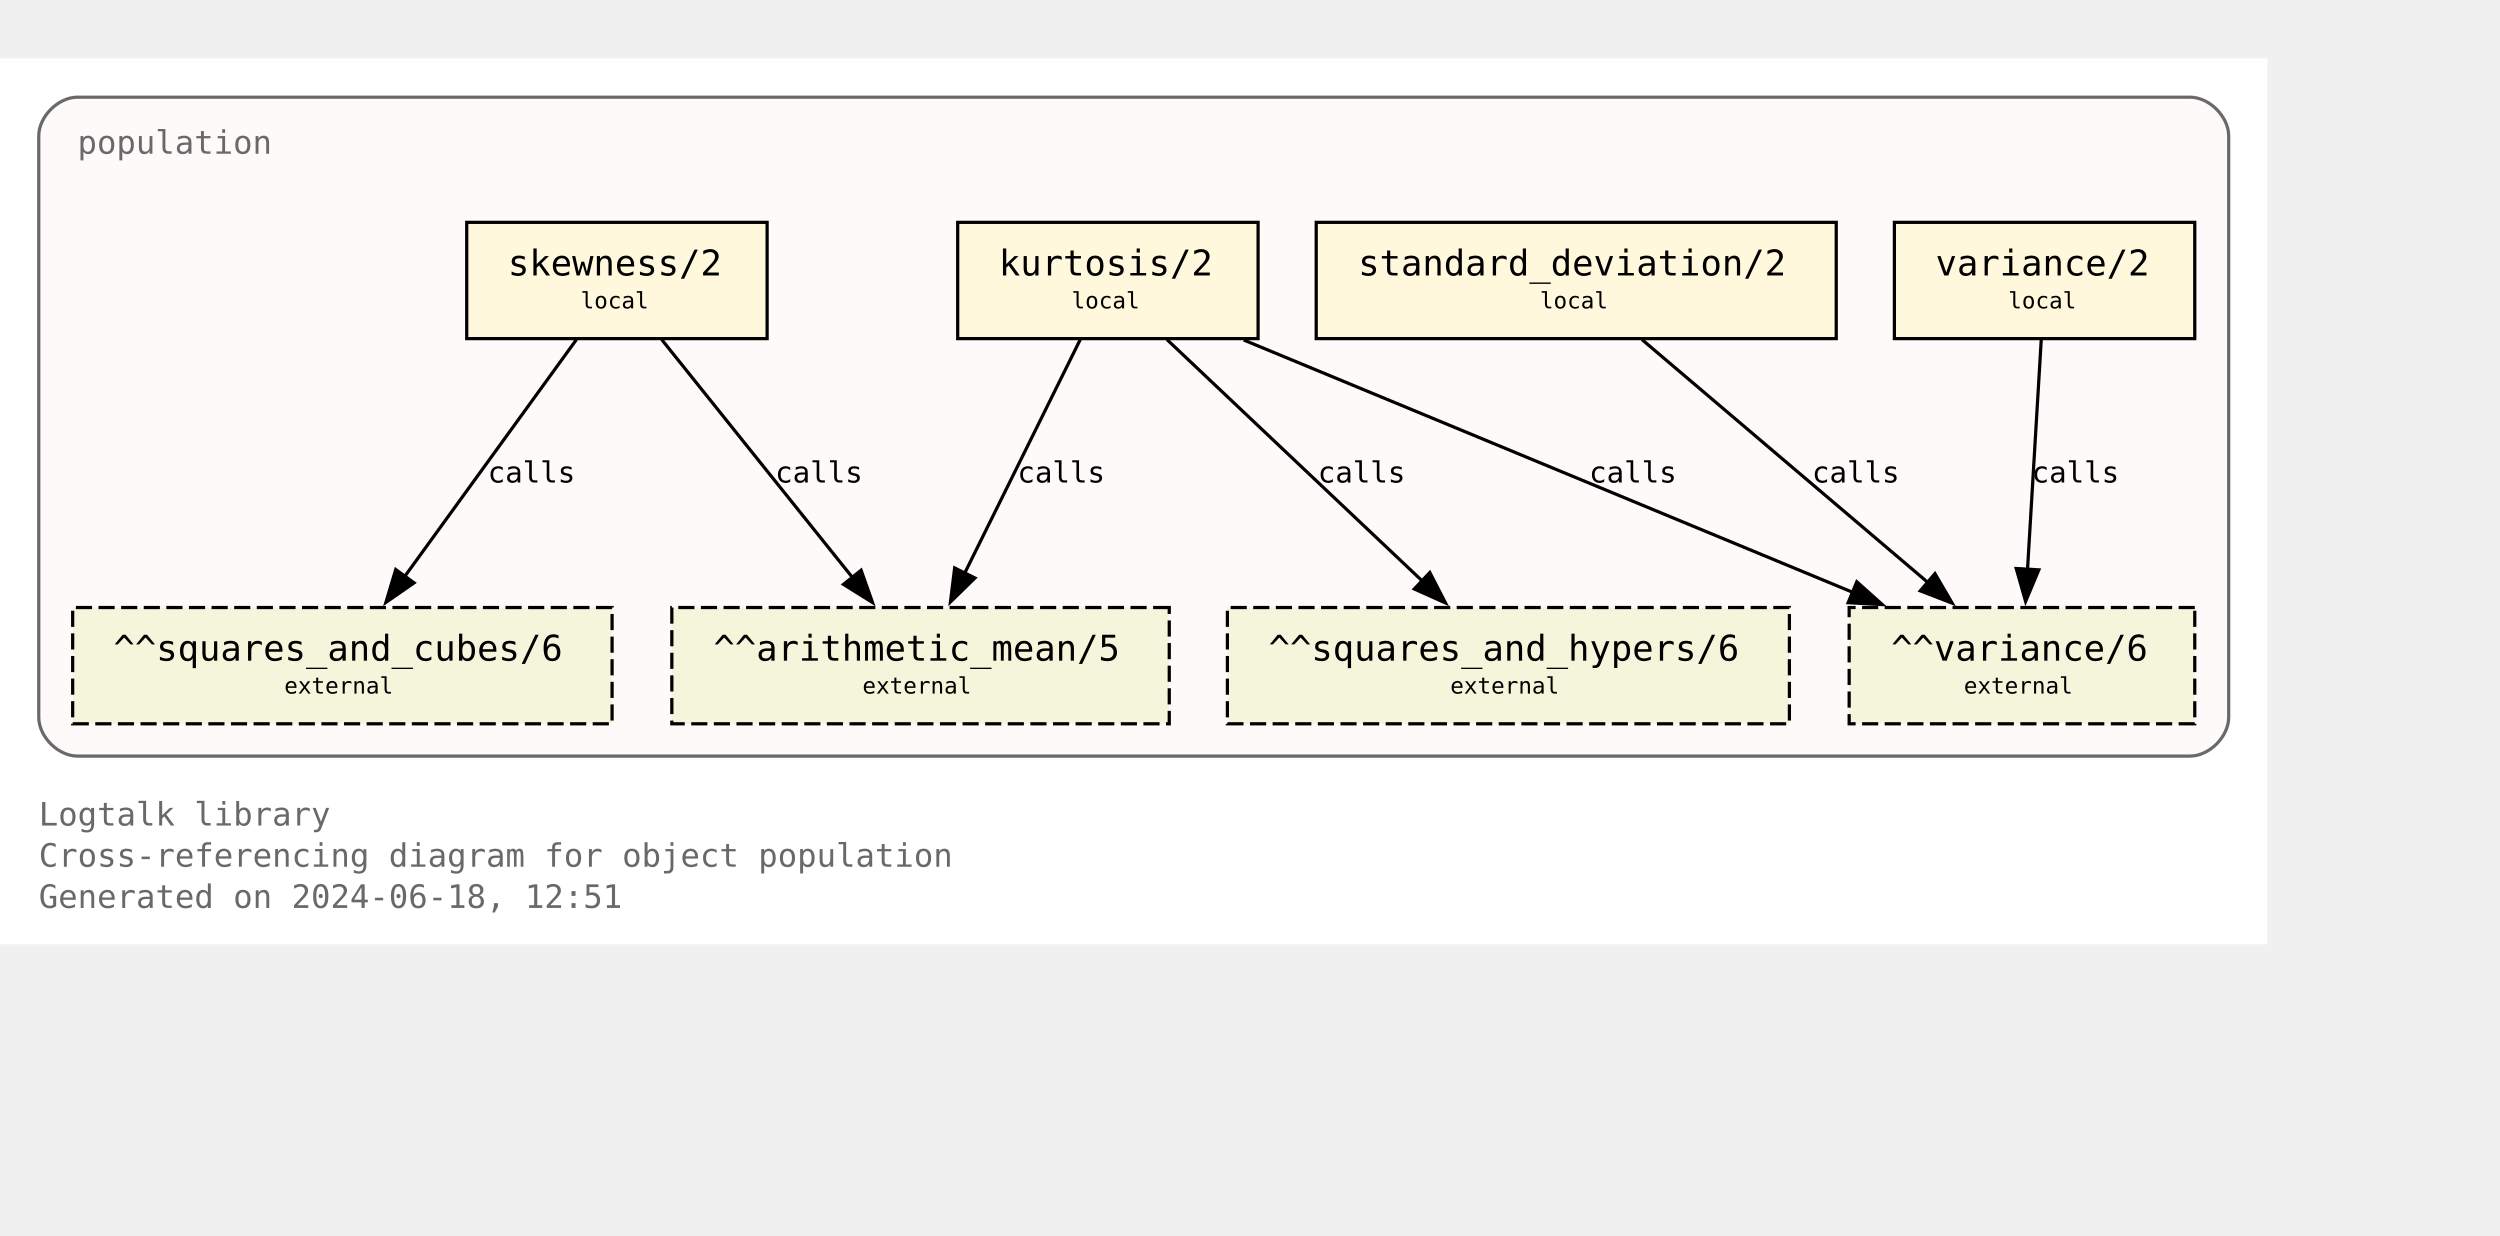
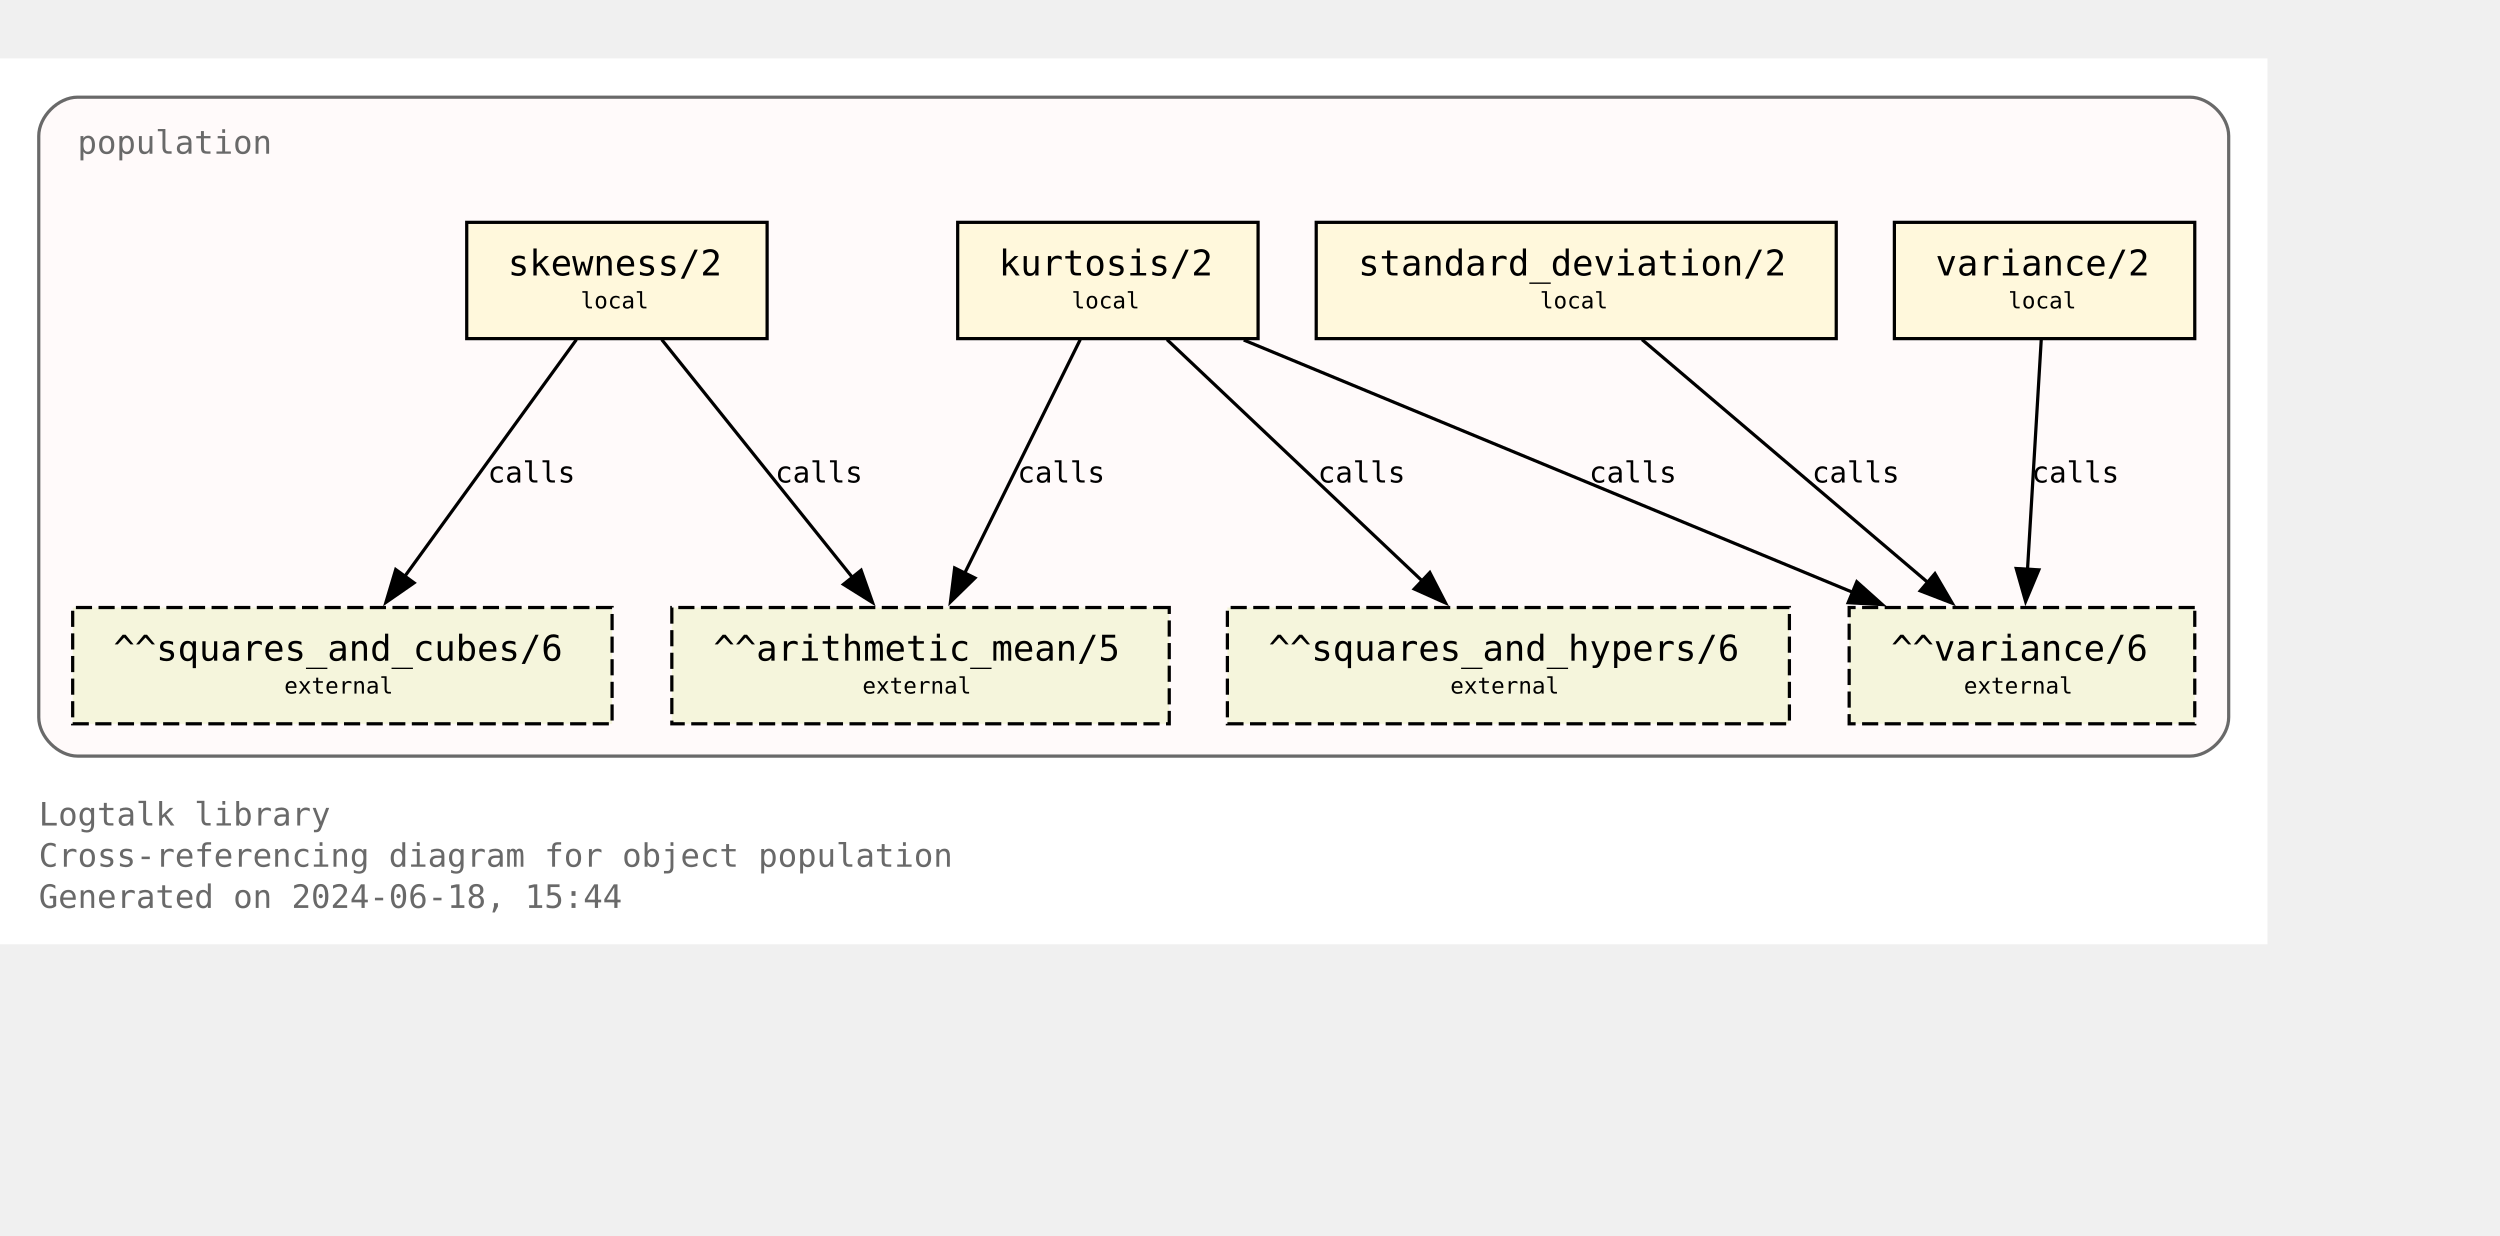
<svg xmlns="http://www.w3.org/2000/svg" xmlns:xlink="http://www.w3.org/1999/xlink" width="846pt" height="418pt" viewBox="72.00 72.00 774.00 346.25">
  <g id="graph0" class="graph" transform="scale(1 1) rotate(0) translate(76 342.25)">
    <polygon fill="white" stroke="none" points="-4,4 -4,-270.25 698,-270.25 698,4 -4,4" />
    <text text-anchor="start" x="8" y="-32.75" font-family="Monospace" font-size="10.00" fill="dimgray">Logtalk library</text>
    <text text-anchor="start" x="8" y="-20" font-family="Monospace" font-size="10.00" fill="dimgray">Cross-referencing diagram for object population</text>
-     <text text-anchor="start" x="8" y="-7.25" font-family="Monospace" font-size="10.00" fill="dimgray">Generated on 2024-06-18, 12:51</text>
+     <text text-anchor="start" x="8" y="-7.25" font-family="Monospace" font-size="10.00" fill="dimgray">Generated on 2024-06-18, 15:44</text>
    <g id="clust1" class="cluster">
      <g id="a_clust1">
        <a xlink:title="population">
          <path fill="snow" stroke="dimgray" d="M20,-54.25C20,-54.25 674,-54.25 674,-54.25 680,-54.25 686,-60.25 686,-66.25 686,-66.25 686,-246.25 686,-246.25 686,-252.25 680,-258.25 674,-258.25 674,-258.25 20,-258.25 20,-258.25 14,-258.25 8,-252.25 8,-246.25 8,-246.25 8,-66.25 8,-66.25 8,-60.25 14,-54.25 20,-54.25" />
          <g id="a_clust1_0">
-             <a xlink:href="https://github.com/LogtalkDotOrg/logtalk3/tree/00c1b8fe0cc9afe06dc8e044db2ad75815615086/library/statistics/population.lgt" xlink:title="https://github.com/LogtalkDotOrg/logtalk3/tree/00c1b8fe0cc9afe06dc8e044db2ad75815615086/library/statistics/population.lgt">
+             <a xlink:href="https://github.com/LogtalkDotOrg/logtalk3/tree/f7b2df9b4c4e74851a8747a3caccbe4b332351bd/library/statistics/population.lgt" xlink:title="https://github.com/LogtalkDotOrg/logtalk3/tree/f7b2df9b4c4e74851a8747a3caccbe4b332351bd/library/statistics/population.lgt">
              <text text-anchor="start" x="20" y="-240.75" font-family="Monospace" font-size="10.00" fill="dimgray">population</text>
            </a>
          </g>
        </a>
      </g>
    </g>
    <g id="node1" class="node">
      <g id="a_node1">
-         <a xlink:href="https://github.com/LogtalkDotOrg/logtalk3/tree/00c1b8fe0cc9afe06dc8e044db2ad75815615086/library/statistics/population.lgt#L33" xlink:title="https://github.com/LogtalkDotOrg/logtalk3/tree/00c1b8fe0cc9afe06dc8e044db2ad75815615086/library/statistics/population.lgt#L33">
+         <a xlink:href="https://github.com/LogtalkDotOrg/logtalk3/tree/f7b2df9b4c4e74851a8747a3caccbe4b332351bd/library/statistics/population.lgt#L33" xlink:title="https://github.com/LogtalkDotOrg/logtalk3/tree/f7b2df9b4c4e74851a8747a3caccbe4b332351bd/library/statistics/population.lgt#L33">
          <polygon fill="cornsilk" stroke="black" points="233.5,-219.5 140.5,-219.5 140.5,-183.5 233.5,-183.5 233.5,-219.5" />
          <text text-anchor="start" x="148.38" y="-204.07" font-family="Monospace" font-size="9.00"> </text>
          <text text-anchor="start" x="153.25" y="-203.05" font-family="Monospace" font-size="11.00">skewness/2</text>
          <text text-anchor="start" x="220.38" y="-204.07" font-family="Monospace" font-size="9.00"> </text>
          <text text-anchor="start" x="148.38" y="-191.95" font-family="Monospace" font-size="9.00"> </text>
          <text text-anchor="start" x="175.75" y="-192.85" font-family="Monospace" font-size="7.00">local</text>
          <text text-anchor="start" x="220.38" y="-191.95" font-family="Monospace" font-size="9.00"> </text>
        </a>
      </g>
    </g>
    <g id="node5" class="node">
      <polygon fill="beige" stroke="black" stroke-dasharray="5,2" points="358,-100.25 204,-100.25 204,-64.25 358,-64.25 358,-100.25" />
      <text text-anchor="start" x="211.88" y="-84.83" font-family="Monospace" font-size="9.00"> </text>
      <text text-anchor="start" x="216.88" y="-83.8" font-family="Monospace" font-size="11.00">^^arithmetic_mean/5</text>
      <text text-anchor="start" x="344.88" y="-84.83" font-family="Monospace" font-size="9.00"> </text>
      <text text-anchor="start" x="211.88" y="-72.7" font-family="Monospace" font-size="9.00"> </text>
      <text text-anchor="start" x="263" y="-73.6" font-family="Monospace" font-size="7.00">external</text>
      <text text-anchor="start" x="344.88" y="-72.7" font-family="Monospace" font-size="9.00"> </text>
    </g>
    <g id="edge1" class="edge">
      <g id="a_edge1">
-         <a xlink:href="https://github.com/LogtalkDotOrg/logtalk3/tree/00c1b8fe0cc9afe06dc8e044db2ad75815615086/library/statistics/population.lgt#L33" xlink:title="calls">
+         <a xlink:href="https://github.com/LogtalkDotOrg/logtalk3/tree/f7b2df9b4c4e74851a8747a3caccbe4b332351bd/library/statistics/population.lgt#L33" xlink:title="calls">
          <path fill="none" stroke="black" d="M200.87,-183.2C216.49,-163.72 242.04,-131.84 260.09,-109.33" />
          <polygon fill="black" stroke="black" points="262.6,-111.79 266.13,-101.8 257.14,-107.42 262.6,-111.79" />
        </a>
      </g>
      <g id="a_edge1-label">
-         <a xlink:href="https://github.com/LogtalkDotOrg/logtalk3/tree/00c1b8fe0cc9afe06dc8e044db2ad75815615086/library/statistics/population.lgt#L33" xlink:title="https://github.com/LogtalkDotOrg/logtalk3/tree/00c1b8fe0cc9afe06dc8e044db2ad75815615086/library/statistics/population.lgt#L33">
+         <a xlink:href="https://github.com/LogtalkDotOrg/logtalk3/tree/f7b2df9b4c4e74851a8747a3caccbe4b332351bd/library/statistics/population.lgt#L33" xlink:title="https://github.com/LogtalkDotOrg/logtalk3/tree/f7b2df9b4c4e74851a8747a3caccbe4b332351bd/library/statistics/population.lgt#L33">
          <text text-anchor="start" x="236" y="-138.95" font-family="Monospace" font-size="9.00">calls</text>
        </a>
      </g>
    </g>
    <g id="node6" class="node">
      <polygon fill="beige" stroke="black" stroke-dasharray="5,2" points="185.5,-100.25 18.5,-100.25 18.5,-64.25 185.5,-64.25 185.5,-100.25" />
      <text text-anchor="start" x="26.38" y="-84.83" font-family="Monospace" font-size="9.00"> </text>
      <text text-anchor="start" x="31.12" y="-83.8" font-family="Monospace" font-size="11.00">^^squares_and_cubes/6</text>
      <text text-anchor="start" x="172.38" y="-84.83" font-family="Monospace" font-size="9.00"> </text>
      <text text-anchor="start" x="26.38" y="-72.7" font-family="Monospace" font-size="9.00"> </text>
      <text text-anchor="start" x="84" y="-73.6" font-family="Monospace" font-size="7.00">external</text>
      <text text-anchor="start" x="172.38" y="-72.7" font-family="Monospace" font-size="9.00"> </text>
    </g>
    <g id="edge2" class="edge">
      <g id="a_edge2">
-         <a xlink:href="https://github.com/LogtalkDotOrg/logtalk3/tree/00c1b8fe0cc9afe06dc8e044db2ad75815615086/library/statistics/population.lgt#L33" xlink:title="calls">
+         <a xlink:href="https://github.com/LogtalkDotOrg/logtalk3/tree/f7b2df9b4c4e74851a8747a3caccbe4b332351bd/library/statistics/population.lgt#L33" xlink:title="calls">
          <path fill="none" stroke="black" d="M174.46,-183.2C160.46,-163.89 137.64,-132.41 121.35,-109.94" />
          <polygon fill="black" stroke="black" points="124.19,-107.89 115.48,-101.85 118.52,-112 124.19,-107.89" />
        </a>
      </g>
      <g id="a_edge2-label">
-         <a xlink:href="https://github.com/LogtalkDotOrg/logtalk3/tree/00c1b8fe0cc9afe06dc8e044db2ad75815615086/library/statistics/population.lgt#L33" xlink:title="https://github.com/LogtalkDotOrg/logtalk3/tree/00c1b8fe0cc9afe06dc8e044db2ad75815615086/library/statistics/population.lgt#L33">
+         <a xlink:href="https://github.com/LogtalkDotOrg/logtalk3/tree/f7b2df9b4c4e74851a8747a3caccbe4b332351bd/library/statistics/population.lgt#L33" xlink:title="https://github.com/LogtalkDotOrg/logtalk3/tree/f7b2df9b4c4e74851a8747a3caccbe4b332351bd/library/statistics/population.lgt#L33">
          <text text-anchor="start" x="147" y="-138.95" font-family="Monospace" font-size="9.00">calls</text>
        </a>
      </g>
    </g>
    <g id="node2" class="node">
      <g id="a_node2">
-         <a xlink:href="https://github.com/LogtalkDotOrg/logtalk3/tree/00c1b8fe0cc9afe06dc8e044db2ad75815615086/library/statistics/population.lgt#L41" xlink:title="https://github.com/LogtalkDotOrg/logtalk3/tree/00c1b8fe0cc9afe06dc8e044db2ad75815615086/library/statistics/population.lgt#L41">
+         <a xlink:href="https://github.com/LogtalkDotOrg/logtalk3/tree/f7b2df9b4c4e74851a8747a3caccbe4b332351bd/library/statistics/population.lgt#L41" xlink:title="https://github.com/LogtalkDotOrg/logtalk3/tree/f7b2df9b4c4e74851a8747a3caccbe4b332351bd/library/statistics/population.lgt#L41">
          <polygon fill="cornsilk" stroke="black" points="385.5,-219.5 292.5,-219.5 292.5,-183.5 385.5,-183.5 385.5,-219.5" />
          <text text-anchor="start" x="300.38" y="-204.07" font-family="Monospace" font-size="9.00"> </text>
          <text text-anchor="start" x="305.25" y="-203.05" font-family="Monospace" font-size="11.00">kurtosis/2</text>
          <text text-anchor="start" x="372.38" y="-204.07" font-family="Monospace" font-size="9.00"> </text>
          <text text-anchor="start" x="300.38" y="-191.95" font-family="Monospace" font-size="9.00"> </text>
          <text text-anchor="start" x="327.75" y="-192.85" font-family="Monospace" font-size="7.00">local</text>
          <text text-anchor="start" x="372.38" y="-191.95" font-family="Monospace" font-size="9.00"> </text>
        </a>
      </g>
    </g>
    <g id="edge3" class="edge">
      <g id="a_edge3">
-         <a xlink:href="https://github.com/LogtalkDotOrg/logtalk3/tree/00c1b8fe0cc9afe06dc8e044db2ad75815615086/library/statistics/population.lgt#L41" xlink:title="calls">
+         <a xlink:href="https://github.com/LogtalkDotOrg/logtalk3/tree/f7b2df9b4c4e74851a8747a3caccbe4b332351bd/library/statistics/population.lgt#L41" xlink:title="calls">
          <path fill="none" stroke="black" d="M330.44,-183.2C321.02,-164.15 305.73,-133.25 294.65,-110.85" />
          <polygon fill="black" stroke="black" points="297.84,-109.39 290.26,-101.98 291.56,-112.49 297.84,-109.39" />
        </a>
      </g>
      <g id="a_edge3-label">
-         <a xlink:href="https://github.com/LogtalkDotOrg/logtalk3/tree/00c1b8fe0cc9afe06dc8e044db2ad75815615086/library/statistics/population.lgt#L41" xlink:title="https://github.com/LogtalkDotOrg/logtalk3/tree/00c1b8fe0cc9afe06dc8e044db2ad75815615086/library/statistics/population.lgt#L41">
+         <a xlink:href="https://github.com/LogtalkDotOrg/logtalk3/tree/f7b2df9b4c4e74851a8747a3caccbe4b332351bd/library/statistics/population.lgt#L41" xlink:title="https://github.com/LogtalkDotOrg/logtalk3/tree/f7b2df9b4c4e74851a8747a3caccbe4b332351bd/library/statistics/population.lgt#L41">
          <text text-anchor="start" x="311" y="-138.95" font-family="Monospace" font-size="9.00">calls</text>
        </a>
      </g>
    </g>
    <g id="node7" class="node">
      <polygon fill="beige" stroke="black" stroke-dasharray="5,2" points="550,-100.25 376,-100.25 376,-64.25 550,-64.25 550,-100.25" />
      <text text-anchor="start" x="383.88" y="-84.83" font-family="Monospace" font-size="9.00"> </text>
      <text text-anchor="start" x="388.75" y="-83.8" font-family="Monospace" font-size="11.00">^^squares_and_hypers/6</text>
      <text text-anchor="start" x="536.88" y="-84.83" font-family="Monospace" font-size="9.00"> </text>
      <text text-anchor="start" x="383.88" y="-72.7" font-family="Monospace" font-size="9.00"> </text>
      <text text-anchor="start" x="445" y="-73.6" font-family="Monospace" font-size="7.00">external</text>
      <text text-anchor="start" x="536.88" y="-72.7" font-family="Monospace" font-size="9.00"> </text>
    </g>
    <g id="edge4" class="edge">
      <g id="a_edge4">
-         <a xlink:href="https://github.com/LogtalkDotOrg/logtalk3/tree/00c1b8fe0cc9afe06dc8e044db2ad75815615086/library/statistics/population.lgt#L41" xlink:title="calls">
+         <a xlink:href="https://github.com/LogtalkDotOrg/logtalk3/tree/f7b2df9b4c4e74851a8747a3caccbe4b332351bd/library/statistics/population.lgt#L41" xlink:title="calls">
          <path fill="none" stroke="black" d="M357.3,-183.2C378.18,-163.46 412.51,-130.99 436.36,-108.44" />
          <polygon fill="black" stroke="black" points="438.67,-111.08 443.53,-101.66 433.86,-105.99 438.67,-111.08" />
        </a>
      </g>
      <g id="a_edge4-label">
-         <a xlink:href="https://github.com/LogtalkDotOrg/logtalk3/tree/00c1b8fe0cc9afe06dc8e044db2ad75815615086/library/statistics/population.lgt#L41" xlink:title="https://github.com/LogtalkDotOrg/logtalk3/tree/00c1b8fe0cc9afe06dc8e044db2ad75815615086/library/statistics/population.lgt#L41">
+         <a xlink:href="https://github.com/LogtalkDotOrg/logtalk3/tree/f7b2df9b4c4e74851a8747a3caccbe4b332351bd/library/statistics/population.lgt#L41" xlink:title="https://github.com/LogtalkDotOrg/logtalk3/tree/f7b2df9b4c4e74851a8747a3caccbe4b332351bd/library/statistics/population.lgt#L41">
          <text text-anchor="start" x="404" y="-138.95" font-family="Monospace" font-size="9.00">calls</text>
        </a>
      </g>
    </g>
    <g id="node8" class="node">
      <polygon fill="beige" stroke="black" stroke-dasharray="5,2" points="675.5,-100.25 568.5,-100.25 568.5,-64.25 675.5,-64.25 675.5,-100.25" />
      <text text-anchor="start" x="576.38" y="-84.83" font-family="Monospace" font-size="9.00"> </text>
      <text text-anchor="start" x="581.5" y="-83.8" font-family="Monospace" font-size="11.00">^^variance/6</text>
      <text text-anchor="start" x="662.38" y="-84.83" font-family="Monospace" font-size="9.00"> </text>
      <text text-anchor="start" x="576.38" y="-72.7" font-family="Monospace" font-size="9.00"> </text>
      <text text-anchor="start" x="604" y="-73.6" font-family="Monospace" font-size="7.00">external</text>
      <text text-anchor="start" x="662.38" y="-72.7" font-family="Monospace" font-size="9.00"> </text>
    </g>
    <g id="edge5" class="edge">
      <g id="a_edge5">
-         <a xlink:href="https://github.com/LogtalkDotOrg/logtalk3/tree/00c1b8fe0cc9afe06dc8e044db2ad75815615086/library/statistics/population.lgt#L41" xlink:title="calls">
+         <a xlink:href="https://github.com/LogtalkDotOrg/logtalk3/tree/f7b2df9b4c4e74851a8747a3caccbe4b332351bd/library/statistics/population.lgt#L41" xlink:title="calls">
          <path fill="none" stroke="black" d="M381.06,-183.07C431.3,-162.26 515.34,-127.44 569.71,-104.91" />
          <polygon fill="black" stroke="black" points="570.87,-108.22 578.77,-101.16 568.19,-101.75 570.87,-108.22" />
        </a>
      </g>
      <g id="a_edge5-label">
-         <a xlink:href="https://github.com/LogtalkDotOrg/logtalk3/tree/00c1b8fe0cc9afe06dc8e044db2ad75815615086/library/statistics/population.lgt#L41" xlink:title="https://github.com/LogtalkDotOrg/logtalk3/tree/00c1b8fe0cc9afe06dc8e044db2ad75815615086/library/statistics/population.lgt#L41">
+         <a xlink:href="https://github.com/LogtalkDotOrg/logtalk3/tree/f7b2df9b4c4e74851a8747a3caccbe4b332351bd/library/statistics/population.lgt#L41" xlink:title="https://github.com/LogtalkDotOrg/logtalk3/tree/f7b2df9b4c4e74851a8747a3caccbe4b332351bd/library/statistics/population.lgt#L41">
          <text text-anchor="start" x="488" y="-138.95" font-family="Monospace" font-size="9.00">calls</text>
        </a>
      </g>
    </g>
    <g id="node3" class="node">
      <g id="a_node3">
-         <a xlink:href="https://github.com/LogtalkDotOrg/logtalk3/tree/00c1b8fe0cc9afe06dc8e044db2ad75815615086/library/statistics/population.lgt#L50" xlink:title="https://github.com/LogtalkDotOrg/logtalk3/tree/00c1b8fe0cc9afe06dc8e044db2ad75815615086/library/statistics/population.lgt#L50">
+         <a xlink:href="https://github.com/LogtalkDotOrg/logtalk3/tree/f7b2df9b4c4e74851a8747a3caccbe4b332351bd/library/statistics/population.lgt#L50" xlink:title="https://github.com/LogtalkDotOrg/logtalk3/tree/f7b2df9b4c4e74851a8747a3caccbe4b332351bd/library/statistics/population.lgt#L50">
          <polygon fill="cornsilk" stroke="black" points="564.5,-219.5 403.5,-219.5 403.5,-183.5 564.5,-183.5 564.5,-219.5" />
          <text text-anchor="start" x="411.38" y="-204.07" font-family="Monospace" font-size="9.00"> </text>
          <text text-anchor="start" x="416.5" y="-203.05" font-family="Monospace" font-size="11.00">standard_deviation/2</text>
          <text text-anchor="start" x="551.38" y="-204.07" font-family="Monospace" font-size="9.00"> </text>
          <text text-anchor="start" x="411.38" y="-191.95" font-family="Monospace" font-size="9.00"> </text>
          <text text-anchor="start" x="472.75" y="-192.85" font-family="Monospace" font-size="7.00">local</text>
          <text text-anchor="start" x="551.38" y="-191.95" font-family="Monospace" font-size="9.00"> </text>
        </a>
      </g>
    </g>
    <g id="edge6" class="edge">
      <g id="a_edge6">
-         <a xlink:href="https://github.com/LogtalkDotOrg/logtalk3/tree/00c1b8fe0cc9afe06dc8e044db2ad75815615086/library/statistics/population.lgt#L50" xlink:title="calls">
+         <a xlink:href="https://github.com/LogtalkDotOrg/logtalk3/tree/f7b2df9b4c4e74851a8747a3caccbe4b332351bd/library/statistics/population.lgt#L50" xlink:title="calls">
          <path fill="none" stroke="black" d="M504.36,-183.2C527.8,-163.28 566.48,-130.42 593.05,-107.85" />
          <polygon fill="black" stroke="black" points="595.05,-110.74 600.4,-101.6 590.51,-105.41 595.05,-110.74" />
        </a>
      </g>
      <g id="a_edge6-label">
-         <a xlink:href="https://github.com/LogtalkDotOrg/logtalk3/tree/00c1b8fe0cc9afe06dc8e044db2ad75815615086/library/statistics/population.lgt#L50" xlink:title="https://github.com/LogtalkDotOrg/logtalk3/tree/00c1b8fe0cc9afe06dc8e044db2ad75815615086/library/statistics/population.lgt#L50">
+         <a xlink:href="https://github.com/LogtalkDotOrg/logtalk3/tree/f7b2df9b4c4e74851a8747a3caccbe4b332351bd/library/statistics/population.lgt#L50" xlink:title="https://github.com/LogtalkDotOrg/logtalk3/tree/f7b2df9b4c4e74851a8747a3caccbe4b332351bd/library/statistics/population.lgt#L50">
          <text text-anchor="start" x="557" y="-138.95" font-family="Monospace" font-size="9.00">calls</text>
        </a>
      </g>
    </g>
    <g id="node4" class="node">
      <g id="a_node4">
-         <a xlink:href="https://github.com/LogtalkDotOrg/logtalk3/tree/00c1b8fe0cc9afe06dc8e044db2ad75815615086/library/statistics/population.lgt#L54" xlink:title="https://github.com/LogtalkDotOrg/logtalk3/tree/00c1b8fe0cc9afe06dc8e044db2ad75815615086/library/statistics/population.lgt#L54">
+         <a xlink:href="https://github.com/LogtalkDotOrg/logtalk3/tree/f7b2df9b4c4e74851a8747a3caccbe4b332351bd/library/statistics/population.lgt#L54" xlink:title="https://github.com/LogtalkDotOrg/logtalk3/tree/f7b2df9b4c4e74851a8747a3caccbe4b332351bd/library/statistics/population.lgt#L54">
          <polygon fill="cornsilk" stroke="black" points="675.5,-219.5 582.5,-219.5 582.5,-183.5 675.5,-183.5 675.5,-219.5" />
          <text text-anchor="start" x="590.38" y="-204.07" font-family="Monospace" font-size="9.00"> </text>
          <text text-anchor="start" x="595.25" y="-203.05" font-family="Monospace" font-size="11.00">variance/2</text>
          <text text-anchor="start" x="662.38" y="-204.07" font-family="Monospace" font-size="9.00"> </text>
          <text text-anchor="start" x="590.38" y="-191.95" font-family="Monospace" font-size="9.00"> </text>
          <text text-anchor="start" x="617.75" y="-192.85" font-family="Monospace" font-size="7.00">local</text>
          <text text-anchor="start" x="662.38" y="-191.95" font-family="Monospace" font-size="9.00"> </text>
        </a>
      </g>
    </g>
    <g id="edge7" class="edge">
      <g id="a_edge7">
-         <a xlink:href="https://github.com/LogtalkDotOrg/logtalk3/tree/00c1b8fe0cc9afe06dc8e044db2ad75815615086/library/statistics/population.lgt#L54" xlink:title="calls">
+         <a xlink:href="https://github.com/LogtalkDotOrg/logtalk3/tree/f7b2df9b4c4e74851a8747a3caccbe4b332351bd/library/statistics/population.lgt#L54" xlink:title="calls">
          <path fill="none" stroke="black" d="M627.97,-183.2C626.85,-164.5 625.05,-134.37 623.72,-112.08" />
          <polygon fill="black" stroke="black" points="627.22,-111.91 623.13,-102.13 620.23,-112.32 627.22,-111.91" />
        </a>
      </g>
      <g id="a_edge7-label">
-         <a xlink:href="https://github.com/LogtalkDotOrg/logtalk3/tree/00c1b8fe0cc9afe06dc8e044db2ad75815615086/library/statistics/population.lgt#L54" xlink:title="https://github.com/LogtalkDotOrg/logtalk3/tree/00c1b8fe0cc9afe06dc8e044db2ad75815615086/library/statistics/population.lgt#L54">
+         <a xlink:href="https://github.com/LogtalkDotOrg/logtalk3/tree/f7b2df9b4c4e74851a8747a3caccbe4b332351bd/library/statistics/population.lgt#L54" xlink:title="https://github.com/LogtalkDotOrg/logtalk3/tree/f7b2df9b4c4e74851a8747a3caccbe4b332351bd/library/statistics/population.lgt#L54">
          <text text-anchor="start" x="625" y="-138.95" font-family="Monospace" font-size="9.00">calls</text>
        </a>
      </g>
    </g>
  </g>
</svg>
